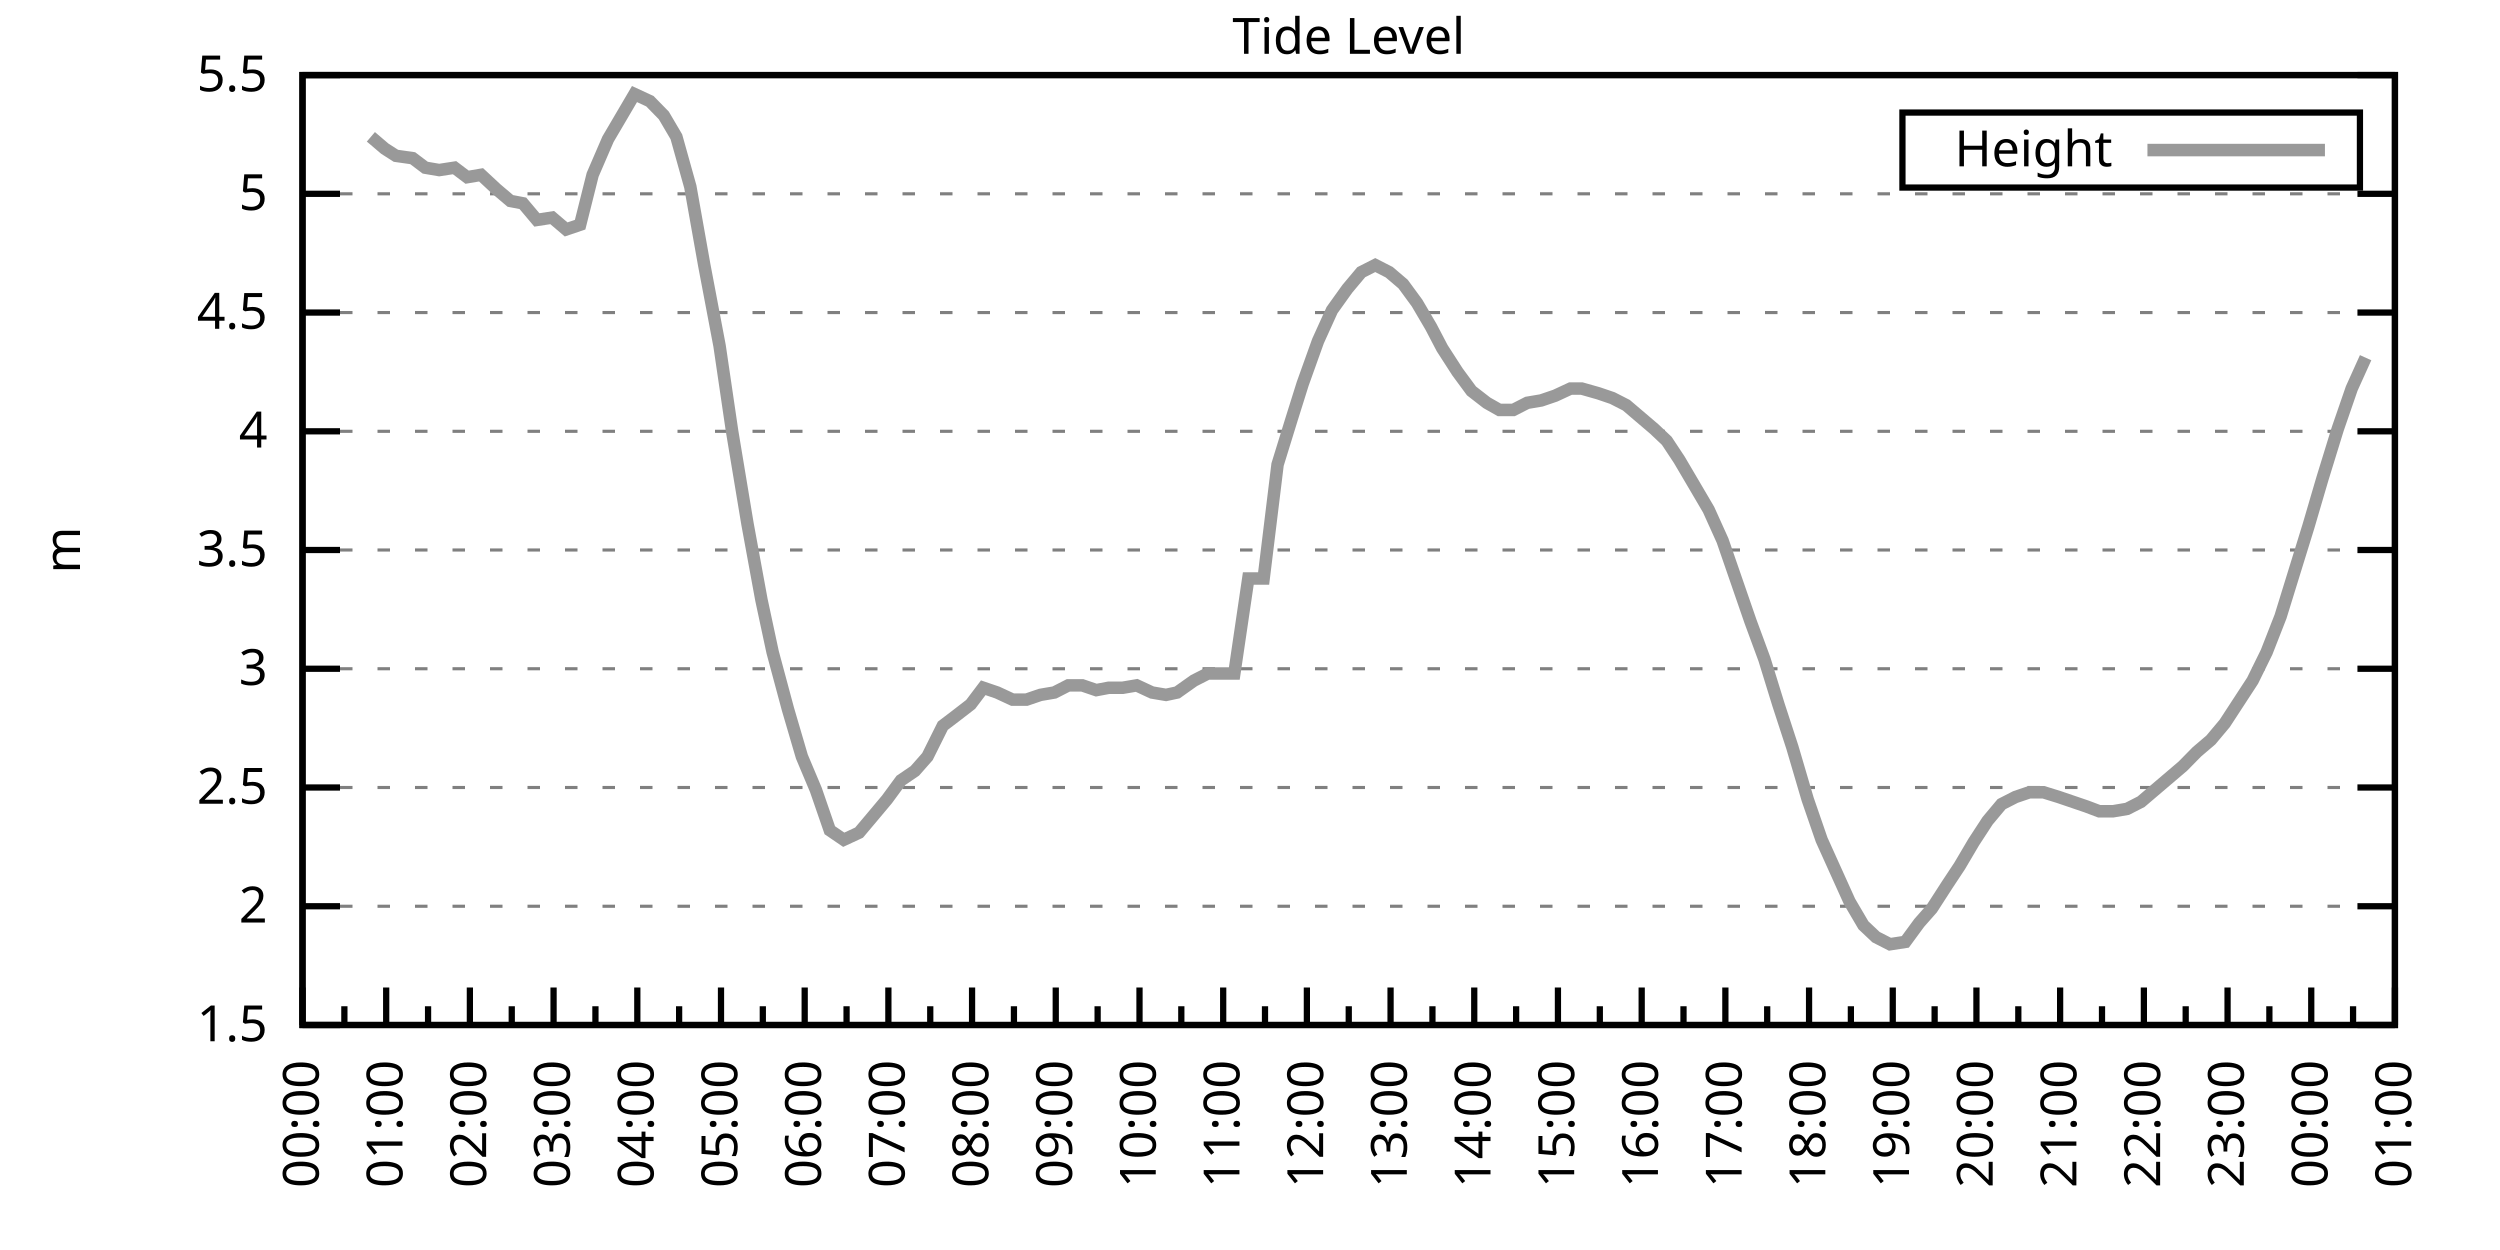
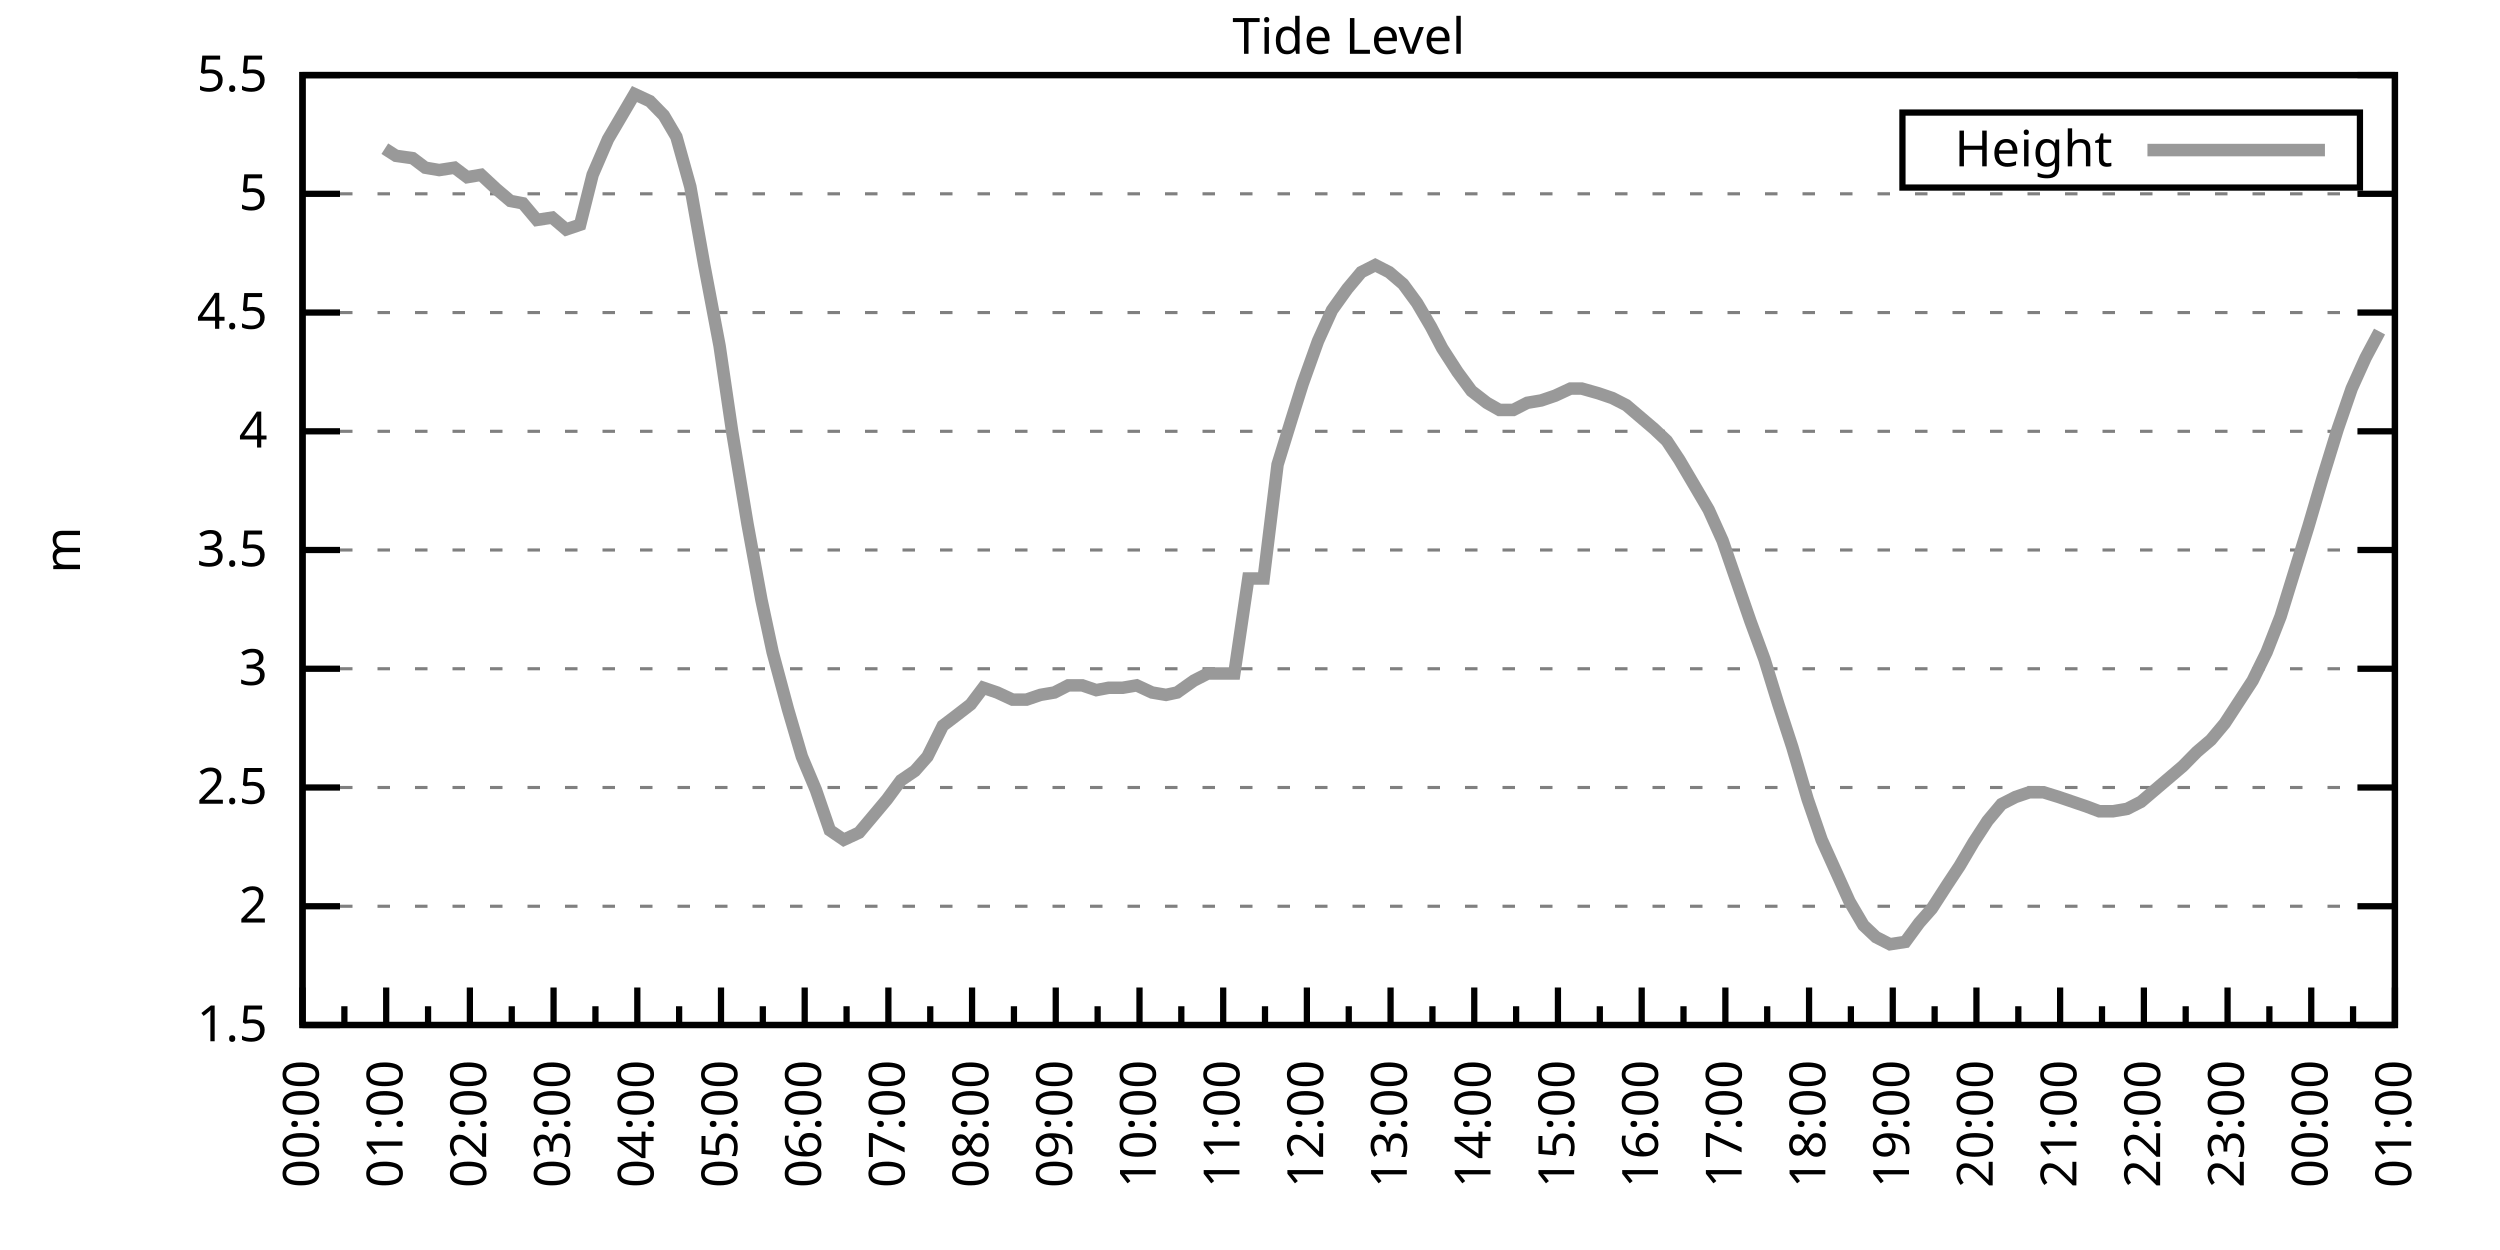
<svg xmlns="http://www.w3.org/2000/svg" xmlns:xlink="http://www.w3.org/1999/xlink" width="400" height="200" viewBox="0 0 400 200">
  <g id="gnuplot_canvas">
    <rect x="0" y="0" width="400" height="200" fill="none" />
    <defs>
      <circle id="gpDot" r="0.5" stroke-width="0.5" stroke="currentColor" />
      <path id="gpPt0" stroke-width="0.333" stroke="currentColor" d="M-1,0 h2 M0,-1 v2" />
      <path id="gpPt1" stroke-width="0.333" stroke="currentColor" d="M-1,-1 L1,1 M1,-1 L-1,1" />
      <path id="gpPt2" stroke-width="0.333" stroke="currentColor" d="M-1,0 L1,0 M0,-1 L0,1 M-1,-1 L1,1 M-1,1 L1,-1" />
      <rect id="gpPt3" stroke-width="0.333" stroke="currentColor" x="-1" y="-1" width="2" height="2" />
      <rect id="gpPt4" stroke-width="0.333" stroke="currentColor" fill="currentColor" x="-1" y="-1" width="2" height="2" />
      <circle id="gpPt5" stroke-width="0.333" stroke="currentColor" cx="0" cy="0" r="1" />
      <use xlink:href="#gpPt5" id="gpPt6" fill="currentColor" stroke="none" />
      <path id="gpPt7" stroke-width="0.333" stroke="currentColor" d="M0,-1.33 L-1.33,0.67 L1.33,0.67 z" />
      <use xlink:href="#gpPt7" id="gpPt8" fill="currentColor" stroke="none" />
      <use xlink:href="#gpPt7" id="gpPt9" stroke="currentColor" transform="rotate(180)" />
      <use xlink:href="#gpPt9" id="gpPt10" fill="currentColor" stroke="none" />
      <use xlink:href="#gpPt3" id="gpPt11" stroke="currentColor" transform="rotate(45)" />
      <use xlink:href="#gpPt11" id="gpPt12" fill="currentColor" stroke="none" />
      <path id="gpPt13" stroke-width="0.333" stroke="currentColor" d="M0,1.330 L1.265,0.411 L0.782,-1.067 L-0.782,-1.076 L-1.265,0.411 z" />
      <use xlink:href="#gpPt13" id="gpPt14" fill="currentColor" stroke="none" />
      <filter id="textbox" filterUnits="objectBoundingBox" x="0" y="0" height="1" width="1">
        <feFlood flood-color="white" flood-opacity="1" result="bgnd" />
        <feComposite in="SourceGraphic" in2="bgnd" operator="atop" />
      </filter>
      <filter id="greybox" filterUnits="objectBoundingBox" x="0" y="0" height="1" width="1">
        <feFlood flood-color="lightgrey" flood-opacity="1" result="grey" />
        <feComposite in="SourceGraphic" in2="grey" operator="atop" />
      </filter>
    </defs>
    <g fill="none" color="white" stroke="currentColor" stroke-width="1.00" stroke-linecap="butt" stroke-linejoin="miter">
</g>
    <g fill="none" color="black" stroke="currentColor" stroke-width="1.00" stroke-linecap="butt" stroke-linejoin="miter">
      <g stroke="none" shape-rendering="crispEdges">
        <polygon fill="rgb(255, 255, 255)" points="48.40,164.00 383.18,164.00 383.18,12.02 48.40,12.02 " />
      </g>
    </g>
    <g fill="none" color="black" stroke="currentColor" stroke-width="1.00" stroke-linecap="butt" stroke-linejoin="miter">
</g>
    <g fill="none" color="black" stroke="black" stroke-width="0.50" stroke-linecap="butt" stroke-linejoin="miter">
</g>
    <g fill="none" color="gray" stroke="currentColor" stroke-width="0.50" stroke-linecap="butt" stroke-linejoin="miter">
      <path stroke="gray" stroke-dasharray="2,4" class="gridline" d="M48.40,164.00 L383.19,164.00  " />
    </g>
    <g fill="none" color="gray" stroke="gray" stroke-width="1.00" stroke-linecap="butt" stroke-linejoin="miter">
</g>
    <g fill="none" color="black" stroke="currentColor" stroke-width="1.00" stroke-linecap="butt" stroke-linejoin="miter">
      <path stroke="black" d="M48.40,164.00 L54.40,164.00 M383.19,164.00 L377.19,164.00  " />
      <g transform="translate(42.80,166.60)" stroke="none" fill="black" font-family="Sans" font-size="8.00" text-anchor="end">
        <text>
          <tspan font-family="Sans"> 1.5</tspan>
        </text>
      </g>
    </g>
    <g fill="none" color="black" stroke="currentColor" stroke-width="1.00" stroke-linecap="butt" stroke-linejoin="miter">
</g>
    <g fill="none" color="black" stroke="black" stroke-width="0.50" stroke-linecap="butt" stroke-linejoin="miter">
</g>
    <g fill="none" color="gray" stroke="currentColor" stroke-width="0.50" stroke-linecap="butt" stroke-linejoin="miter">
      <path stroke="gray" stroke-dasharray="2,4" class="gridline" d="M48.40,145.00 L383.19,145.00  " />
    </g>
    <g fill="none" color="gray" stroke="gray" stroke-width="1.00" stroke-linecap="butt" stroke-linejoin="miter">
</g>
    <g fill="none" color="black" stroke="currentColor" stroke-width="1.00" stroke-linecap="butt" stroke-linejoin="miter">
      <path stroke="black" d="M48.40,145.00 L54.40,145.00 M383.19,145.00 L377.19,145.00  " />
      <g transform="translate(42.80,147.60)" stroke="none" fill="black" font-family="Sans" font-size="8.00" text-anchor="end">
        <text>
          <tspan font-family="Sans"> 2</tspan>
        </text>
      </g>
    </g>
    <g fill="none" color="black" stroke="currentColor" stroke-width="1.00" stroke-linecap="butt" stroke-linejoin="miter">
</g>
    <g fill="none" color="black" stroke="black" stroke-width="0.50" stroke-linecap="butt" stroke-linejoin="miter">
</g>
    <g fill="none" color="gray" stroke="currentColor" stroke-width="0.50" stroke-linecap="butt" stroke-linejoin="miter">
      <path stroke="gray" stroke-dasharray="2,4" class="gridline" d="M48.40,126.00 L383.19,126.00  " />
    </g>
    <g fill="none" color="gray" stroke="gray" stroke-width="1.00" stroke-linecap="butt" stroke-linejoin="miter">
</g>
    <g fill="none" color="black" stroke="currentColor" stroke-width="1.00" stroke-linecap="butt" stroke-linejoin="miter">
      <path stroke="black" d="M48.40,126.00 L54.40,126.00 M383.19,126.00 L377.19,126.00  " />
      <g transform="translate(42.80,128.60)" stroke="none" fill="black" font-family="Sans" font-size="8.00" text-anchor="end">
        <text>
          <tspan font-family="Sans"> 2.5</tspan>
        </text>
      </g>
    </g>
    <g fill="none" color="black" stroke="currentColor" stroke-width="1.00" stroke-linecap="butt" stroke-linejoin="miter">
</g>
    <g fill="none" color="black" stroke="black" stroke-width="0.50" stroke-linecap="butt" stroke-linejoin="miter">
</g>
    <g fill="none" color="gray" stroke="currentColor" stroke-width="0.50" stroke-linecap="butt" stroke-linejoin="miter">
      <path stroke="gray" stroke-dasharray="2,4" class="gridline" d="M48.40,107.00 L383.19,107.00  " />
    </g>
    <g fill="none" color="gray" stroke="gray" stroke-width="1.00" stroke-linecap="butt" stroke-linejoin="miter">
</g>
    <g fill="none" color="black" stroke="currentColor" stroke-width="1.00" stroke-linecap="butt" stroke-linejoin="miter">
      <path stroke="black" d="M48.40,107.00 L54.40,107.00 M383.19,107.00 L377.19,107.00  " />
      <g transform="translate(42.80,109.60)" stroke="none" fill="black" font-family="Sans" font-size="8.00" text-anchor="end">
        <text>
          <tspan font-family="Sans"> 3</tspan>
        </text>
      </g>
    </g>
    <g fill="none" color="black" stroke="currentColor" stroke-width="1.00" stroke-linecap="butt" stroke-linejoin="miter">
</g>
    <g fill="none" color="black" stroke="black" stroke-width="0.50" stroke-linecap="butt" stroke-linejoin="miter">
</g>
    <g fill="none" color="gray" stroke="currentColor" stroke-width="0.50" stroke-linecap="butt" stroke-linejoin="miter">
      <path stroke="gray" stroke-dasharray="2,4" class="gridline" d="M48.40,88.00 L383.19,88.00  " />
    </g>
    <g fill="none" color="gray" stroke="gray" stroke-width="1.00" stroke-linecap="butt" stroke-linejoin="miter">
</g>
    <g fill="none" color="black" stroke="currentColor" stroke-width="1.00" stroke-linecap="butt" stroke-linejoin="miter">
      <path stroke="black" d="M48.40,88.00 L54.40,88.00 M383.19,88.00 L377.19,88.00  " />
      <g transform="translate(42.80,90.60)" stroke="none" fill="black" font-family="Sans" font-size="8.00" text-anchor="end">
        <text>
          <tspan font-family="Sans"> 3.5</tspan>
        </text>
      </g>
    </g>
    <g fill="none" color="black" stroke="currentColor" stroke-width="1.00" stroke-linecap="butt" stroke-linejoin="miter">
</g>
    <g fill="none" color="black" stroke="black" stroke-width="0.50" stroke-linecap="butt" stroke-linejoin="miter">
</g>
    <g fill="none" color="gray" stroke="currentColor" stroke-width="0.50" stroke-linecap="butt" stroke-linejoin="miter">
      <path stroke="gray" stroke-dasharray="2,4" class="gridline" d="M48.40,69.01 L383.19,69.01  " />
    </g>
    <g fill="none" color="gray" stroke="gray" stroke-width="1.00" stroke-linecap="butt" stroke-linejoin="miter">
</g>
    <g fill="none" color="black" stroke="currentColor" stroke-width="1.00" stroke-linecap="butt" stroke-linejoin="miter">
      <path stroke="black" d="M48.40,69.01 L54.40,69.01 M383.19,69.01 L377.19,69.01  " />
      <g transform="translate(42.80,71.61)" stroke="none" fill="black" font-family="Sans" font-size="8.00" text-anchor="end">
        <text>
          <tspan font-family="Sans"> 4</tspan>
        </text>
      </g>
    </g>
    <g fill="none" color="black" stroke="currentColor" stroke-width="1.00" stroke-linecap="butt" stroke-linejoin="miter">
</g>
    <g fill="none" color="black" stroke="black" stroke-width="0.50" stroke-linecap="butt" stroke-linejoin="miter">
</g>
    <g fill="none" color="gray" stroke="currentColor" stroke-width="0.50" stroke-linecap="butt" stroke-linejoin="miter">
      <path stroke="gray" stroke-dasharray="2,4" class="gridline" d="M48.40,50.01 L383.19,50.01  " />
    </g>
    <g fill="none" color="gray" stroke="gray" stroke-width="1.00" stroke-linecap="butt" stroke-linejoin="miter">
</g>
    <g fill="none" color="black" stroke="currentColor" stroke-width="1.00" stroke-linecap="butt" stroke-linejoin="miter">
      <path stroke="black" d="M48.40,50.01 L54.40,50.01 M383.19,50.01 L377.19,50.01  " />
      <g transform="translate(42.80,52.61)" stroke="none" fill="black" font-family="Sans" font-size="8.00" text-anchor="end">
        <text>
          <tspan font-family="Sans"> 4.5</tspan>
        </text>
      </g>
    </g>
    <g fill="none" color="black" stroke="currentColor" stroke-width="1.00" stroke-linecap="butt" stroke-linejoin="miter">
</g>
    <g fill="none" color="black" stroke="black" stroke-width="0.50" stroke-linecap="butt" stroke-linejoin="miter">
</g>
    <g fill="none" color="gray" stroke="currentColor" stroke-width="0.50" stroke-linecap="butt" stroke-linejoin="miter">
      <path stroke="gray" stroke-dasharray="2,4" class="gridline" d="M48.40,31.01 L383.19,31.01  " />
    </g>
    <g fill="none" color="gray" stroke="gray" stroke-width="1.00" stroke-linecap="butt" stroke-linejoin="miter">
</g>
    <g fill="none" color="black" stroke="currentColor" stroke-width="1.00" stroke-linecap="butt" stroke-linejoin="miter">
      <path stroke="black" d="M48.40,31.01 L54.40,31.01 M383.19,31.01 L377.19,31.01  " />
      <g transform="translate(42.80,33.61)" stroke="none" fill="black" font-family="Sans" font-size="8.00" text-anchor="end">
        <text>
          <tspan font-family="Sans"> 5</tspan>
        </text>
      </g>
    </g>
    <g fill="none" color="black" stroke="currentColor" stroke-width="1.00" stroke-linecap="butt" stroke-linejoin="miter">
</g>
    <g fill="none" color="black" stroke="black" stroke-width="0.50" stroke-linecap="butt" stroke-linejoin="miter">
</g>
    <g fill="none" color="gray" stroke="currentColor" stroke-width="0.50" stroke-linecap="butt" stroke-linejoin="miter">
      <path stroke="gray" stroke-dasharray="2,4" class="gridline" d="M48.40,12.01 L383.19,12.01  " />
    </g>
    <g fill="none" color="gray" stroke="gray" stroke-width="1.00" stroke-linecap="butt" stroke-linejoin="miter">
</g>
    <g fill="none" color="black" stroke="currentColor" stroke-width="1.00" stroke-linecap="butt" stroke-linejoin="miter">
      <path stroke="black" d="M48.40,12.01 L54.40,12.01 M383.19,12.01 L377.19,12.01  " />
      <g transform="translate(42.80,14.61)" stroke="none" fill="black" font-family="Sans" font-size="8.00" text-anchor="end">
        <text>
          <tspan font-family="Sans"> 5.5</tspan>
        </text>
      </g>
    </g>
    <g fill="none" color="black" stroke="currentColor" stroke-width="1.00" stroke-linecap="butt" stroke-linejoin="miter">
      <path stroke="black" d="M48.40,164.00 L48.40,158.00  " />
      <g transform="translate(51.00,169.60) rotate(270)" stroke="none" fill="black" font-family="Sans" font-size="8.00" text-anchor="end">
        <text>
          <tspan font-family="Sans">00:00</tspan>
        </text>
      </g>
    </g>
    <g fill="none" color="black" stroke="currentColor" stroke-width="1.00" stroke-linecap="butt" stroke-linejoin="miter">
      <path stroke="black" d="M55.10,164.00 L55.10,161.00 M61.79,164.00 L61.79,158.00  " />
      <g transform="translate(64.39,169.60) rotate(270)" stroke="none" fill="black" font-family="Sans" font-size="8.00" text-anchor="end">
        <text>
          <tspan font-family="Sans">01:00</tspan>
        </text>
      </g>
    </g>
    <g fill="none" color="black" stroke="currentColor" stroke-width="1.00" stroke-linecap="butt" stroke-linejoin="miter">
      <path stroke="black" d="M68.49,164.00 L68.49,161.00 M75.18,164.00 L75.18,158.00  " />
      <g transform="translate(77.78,169.60) rotate(270)" stroke="none" fill="black" font-family="Sans" font-size="8.00" text-anchor="end">
        <text>
          <tspan font-family="Sans">02:00</tspan>
        </text>
      </g>
    </g>
    <g fill="none" color="black" stroke="currentColor" stroke-width="1.00" stroke-linecap="butt" stroke-linejoin="miter">
      <path stroke="black" d="M81.88,164.00 L81.88,161.00 M88.57,164.00 L88.57,158.00  " />
      <g transform="translate(91.17,169.60) rotate(270)" stroke="none" fill="black" font-family="Sans" font-size="8.00" text-anchor="end">
        <text>
          <tspan font-family="Sans">03:00</tspan>
        </text>
      </g>
    </g>
    <g fill="none" color="black" stroke="currentColor" stroke-width="1.00" stroke-linecap="butt" stroke-linejoin="miter">
      <path stroke="black" d="M95.27,164.00 L95.27,161.00 M101.97,164.00 L101.97,158.00  " />
      <g transform="translate(104.57,169.60) rotate(270)" stroke="none" fill="black" font-family="Sans" font-size="8.00" text-anchor="end">
        <text>
          <tspan font-family="Sans">04:00</tspan>
        </text>
      </g>
    </g>
    <g fill="none" color="black" stroke="currentColor" stroke-width="1.00" stroke-linecap="butt" stroke-linejoin="miter">
      <path stroke="black" d="M108.66,164.00 L108.66,161.00 M115.36,164.00 L115.36,158.00  " />
      <g transform="translate(117.96,169.60) rotate(270)" stroke="none" fill="black" font-family="Sans" font-size="8.00" text-anchor="end">
        <text>
          <tspan font-family="Sans">05:00</tspan>
        </text>
      </g>
    </g>
    <g fill="none" color="black" stroke="currentColor" stroke-width="1.00" stroke-linecap="butt" stroke-linejoin="miter">
      <path stroke="black" d="M122.05,164.00 L122.05,161.00 M128.75,164.00 L128.75,158.00  " />
      <g transform="translate(131.35,169.60) rotate(270)" stroke="none" fill="black" font-family="Sans" font-size="8.00" text-anchor="end">
        <text>
          <tspan font-family="Sans">06:00</tspan>
        </text>
      </g>
    </g>
    <g fill="none" color="black" stroke="currentColor" stroke-width="1.00" stroke-linecap="butt" stroke-linejoin="miter">
      <path stroke="black" d="M135.45,164.00 L135.45,161.00 M142.14,164.00 L142.14,158.00  " />
      <g transform="translate(144.74,169.60) rotate(270)" stroke="none" fill="black" font-family="Sans" font-size="8.00" text-anchor="end">
        <text>
          <tspan font-family="Sans">07:00</tspan>
        </text>
      </g>
    </g>
    <g fill="none" color="black" stroke="currentColor" stroke-width="1.00" stroke-linecap="butt" stroke-linejoin="miter">
      <path stroke="black" d="M148.84,164.00 L148.84,161.00 M155.53,164.00 L155.53,158.00  " />
      <g transform="translate(158.13,169.60) rotate(270)" stroke="none" fill="black" font-family="Sans" font-size="8.00" text-anchor="end">
        <text>
          <tspan font-family="Sans">08:00</tspan>
        </text>
      </g>
    </g>
    <g fill="none" color="black" stroke="currentColor" stroke-width="1.00" stroke-linecap="butt" stroke-linejoin="miter">
      <path stroke="black" d="M162.23,164.00 L162.23,161.00 M168.92,164.00 L168.92,158.00  " />
      <g transform="translate(171.52,169.60) rotate(270)" stroke="none" fill="black" font-family="Sans" font-size="8.00" text-anchor="end">
        <text>
          <tspan font-family="Sans">09:00</tspan>
        </text>
      </g>
    </g>
    <g fill="none" color="black" stroke="currentColor" stroke-width="1.00" stroke-linecap="butt" stroke-linejoin="miter">
      <path stroke="black" d="M175.62,164.00 L175.62,161.00 M182.32,164.00 L182.32,158.00  " />
      <g transform="translate(184.92,169.60) rotate(270)" stroke="none" fill="black" font-family="Sans" font-size="8.00" text-anchor="end">
        <text>
          <tspan font-family="Sans">10:00</tspan>
        </text>
      </g>
    </g>
    <g fill="none" color="black" stroke="currentColor" stroke-width="1.00" stroke-linecap="butt" stroke-linejoin="miter">
      <path stroke="black" d="M189.01,164.00 L189.01,161.00 M195.71,164.00 L195.71,158.00  " />
      <g transform="translate(198.31,169.60) rotate(270)" stroke="none" fill="black" font-family="Sans" font-size="8.00" text-anchor="end">
        <text>
          <tspan font-family="Sans">11:00</tspan>
        </text>
      </g>
    </g>
    <g fill="none" color="black" stroke="currentColor" stroke-width="1.00" stroke-linecap="butt" stroke-linejoin="miter">
      <path stroke="black" d="M202.40,164.00 L202.40,161.00 M209.10,164.00 L209.10,158.00  " />
      <g transform="translate(211.70,169.60) rotate(270)" stroke="none" fill="black" font-family="Sans" font-size="8.00" text-anchor="end">
        <text>
          <tspan font-family="Sans">12:00</tspan>
        </text>
      </g>
    </g>
    <g fill="none" color="black" stroke="currentColor" stroke-width="1.00" stroke-linecap="butt" stroke-linejoin="miter">
      <path stroke="black" d="M215.80,164.00 L215.80,161.00 M222.49,164.00 L222.49,158.00  " />
      <g transform="translate(225.09,169.60) rotate(270)" stroke="none" fill="black" font-family="Sans" font-size="8.00" text-anchor="end">
        <text>
          <tspan font-family="Sans">13:00</tspan>
        </text>
      </g>
    </g>
    <g fill="none" color="black" stroke="currentColor" stroke-width="1.00" stroke-linecap="butt" stroke-linejoin="miter">
      <path stroke="black" d="M229.19,164.00 L229.19,161.00 M235.88,164.00 L235.88,158.00  " />
      <g transform="translate(238.48,169.60) rotate(270)" stroke="none" fill="black" font-family="Sans" font-size="8.00" text-anchor="end">
        <text>
          <tspan font-family="Sans">14:00</tspan>
        </text>
      </g>
    </g>
    <g fill="none" color="black" stroke="currentColor" stroke-width="1.00" stroke-linecap="butt" stroke-linejoin="miter">
      <path stroke="black" d="M242.58,164.00 L242.58,161.00 M249.27,164.00 L249.27,158.00  " />
      <g transform="translate(251.87,169.60) rotate(270)" stroke="none" fill="black" font-family="Sans" font-size="8.00" text-anchor="end">
        <text>
          <tspan font-family="Sans">15:00</tspan>
        </text>
      </g>
    </g>
    <g fill="none" color="black" stroke="currentColor" stroke-width="1.00" stroke-linecap="butt" stroke-linejoin="miter">
      <path stroke="black" d="M255.97,164.00 L255.97,161.00 M262.67,164.00 L262.67,158.00  " />
      <g transform="translate(265.27,169.60) rotate(270)" stroke="none" fill="black" font-family="Sans" font-size="8.00" text-anchor="end">
        <text>
          <tspan font-family="Sans">16:00</tspan>
        </text>
      </g>
    </g>
    <g fill="none" color="black" stroke="currentColor" stroke-width="1.00" stroke-linecap="butt" stroke-linejoin="miter">
      <path stroke="black" d="M269.36,164.00 L269.36,161.00 M276.06,164.00 L276.06,158.00  " />
      <g transform="translate(278.66,169.60) rotate(270)" stroke="none" fill="black" font-family="Sans" font-size="8.00" text-anchor="end">
        <text>
          <tspan font-family="Sans">17:00</tspan>
        </text>
      </g>
    </g>
    <g fill="none" color="black" stroke="currentColor" stroke-width="1.00" stroke-linecap="butt" stroke-linejoin="miter">
      <path stroke="black" d="M282.75,164.00 L282.75,161.00 M289.45,164.00 L289.45,158.00  " />
      <g transform="translate(292.05,169.60) rotate(270)" stroke="none" fill="black" font-family="Sans" font-size="8.00" text-anchor="end">
        <text>
          <tspan font-family="Sans">18:00</tspan>
        </text>
      </g>
    </g>
    <g fill="none" color="black" stroke="currentColor" stroke-width="1.00" stroke-linecap="butt" stroke-linejoin="miter">
      <path stroke="black" d="M296.14,164.00 L296.14,161.00 M302.84,164.00 L302.84,158.00  " />
      <g transform="translate(305.44,169.60) rotate(270)" stroke="none" fill="black" font-family="Sans" font-size="8.00" text-anchor="end">
        <text>
          <tspan font-family="Sans">19:00</tspan>
        </text>
      </g>
    </g>
    <g fill="none" color="black" stroke="currentColor" stroke-width="1.00" stroke-linecap="butt" stroke-linejoin="miter">
      <path stroke="black" d="M309.54,164.00 L309.54,161.00 M316.23,164.00 L316.23,158.00  " />
      <g transform="translate(318.83,169.60) rotate(270)" stroke="none" fill="black" font-family="Sans" font-size="8.00" text-anchor="end">
        <text>
          <tspan font-family="Sans">20:00</tspan>
        </text>
      </g>
    </g>
    <g fill="none" color="black" stroke="currentColor" stroke-width="1.00" stroke-linecap="butt" stroke-linejoin="miter">
      <path stroke="black" d="M322.93,164.00 L322.93,161.00 M329.62,164.00 L329.62,158.00  " />
      <g transform="translate(332.22,169.60) rotate(270)" stroke="none" fill="black" font-family="Sans" font-size="8.00" text-anchor="end">
        <text>
          <tspan font-family="Sans">21:00</tspan>
        </text>
      </g>
    </g>
    <g fill="none" color="black" stroke="currentColor" stroke-width="1.00" stroke-linecap="butt" stroke-linejoin="miter">
      <path stroke="black" d="M336.32,164.00 L336.32,161.00 M343.02,164.00 L343.02,158.00  " />
      <g transform="translate(345.62,169.60) rotate(270)" stroke="none" fill="black" font-family="Sans" font-size="8.00" text-anchor="end">
        <text>
          <tspan font-family="Sans">22:00</tspan>
        </text>
      </g>
    </g>
    <g fill="none" color="black" stroke="currentColor" stroke-width="1.00" stroke-linecap="butt" stroke-linejoin="miter">
      <path stroke="black" d="M349.71,164.00 L349.71,161.00 M356.41,164.00 L356.41,158.00  " />
      <g transform="translate(359.01,169.60) rotate(270)" stroke="none" fill="black" font-family="Sans" font-size="8.00" text-anchor="end">
        <text>
          <tspan font-family="Sans">23:00</tspan>
        </text>
      </g>
    </g>
    <g fill="none" color="black" stroke="currentColor" stroke-width="1.00" stroke-linecap="butt" stroke-linejoin="miter">
      <path stroke="black" d="M363.10,164.00 L363.10,161.00 M369.80,164.00 L369.80,158.00  " />
      <g transform="translate(372.40,169.60) rotate(270)" stroke="none" fill="black" font-family="Sans" font-size="8.00" text-anchor="end">
        <text>
          <tspan font-family="Sans">00:00</tspan>
        </text>
      </g>
    </g>
    <g fill="none" color="black" stroke="currentColor" stroke-width="1.00" stroke-linecap="butt" stroke-linejoin="miter">
      <path stroke="black" d="M376.49,164.00 L376.49,161.00 M383.19,164.00 L383.19,158.00  " />
      <g transform="translate(385.79,169.60) rotate(270)" stroke="none" fill="black" font-family="Sans" font-size="8.00" text-anchor="end">
        <text>
          <tspan font-family="Sans">01:00</tspan>
        </text>
      </g>
    </g>
    <g fill="none" color="black" stroke="currentColor" stroke-width="1.00" stroke-linecap="butt" stroke-linejoin="miter">
</g>
    <g fill="none" color="black" stroke="currentColor" stroke-width="1.00" stroke-linecap="butt" stroke-linejoin="miter">
      <path stroke="black" d="M48.40,12.01 L48.40,164.00 L383.19,164.00 L383.19,12.01 L48.40,12.01 Z  " />
    </g>
    <g fill="none" color="black" stroke="currentColor" stroke-width="1.00" stroke-linecap="butt" stroke-linejoin="miter">
      <g transform="translate(12.80,88.01) rotate(270)" stroke="none" fill="black" font-family="Sans" font-size="8.00" text-anchor="middle">
        <text>
          <tspan font-family="Sans">m</tspan>
        </text>
      </g>
    </g>
    <g fill="none" color="black" stroke="currentColor" stroke-width="1.00" stroke-linecap="butt" stroke-linejoin="miter">
</g>
    <g fill="none" color="black" stroke="currentColor" stroke-width="1.00" stroke-linecap="butt" stroke-linejoin="miter">
      <path stroke="black" d="M304.39,30.01 L304.39,18.01 L377.59,18.01 L377.59,30.01 L304.39,30.01 Z  " />
    </g>
    <g id="Tide_level_plot_1">
      <g fill="none" color="white" stroke="black" stroke-width="2.00" stroke-linecap="butt" stroke-linejoin="miter">
</g>
      <g fill="none" color="black" stroke="currentColor" stroke-width="2.00" stroke-linecap="butt" stroke-linejoin="miter">
        <g transform="translate(337.99,26.61)" stroke="none" fill="black" font-family="Sans" font-size="8.00" text-anchor="end">
          <text>
            <tspan font-family="Sans">Height</tspan>
          </text>
        </g>
      </g>
      <g fill="none" color="black" stroke="currentColor" stroke-width="2.00" stroke-linecap="butt" stroke-linejoin="miter">
-         <path stroke="rgb(153, 153, 153)" d="M343.59,24.01 L371.99,24.01 M59.34,21.89 L61.57,23.79 L63.35,24.93 L66.03,25.31 L68.04,26.83 L70.27,27.21   L72.73,26.83 L74.74,28.35 L76.97,27.97 L79.42,30.25 L81.66,32.15 L83.66,32.53 L85.90,35.19 L88.35,34.81   L90.58,36.71 L92.82,35.95 L94.82,27.97 L97.28,22.27 L99.29,18.85 L101.52,15.05 L103.98,16.19 L106.21,18.47   L108.22,21.89 L110.45,29.87 L112.68,42.41 L115.13,55.33 L117.14,69.01 L119.60,83.83 L121.83,95.98 L123.62,104.34   L126.07,113.46 L128.30,121.06 L130.54,126.38 L132.77,132.84 L135.00,134.36 L137.45,133.22 L139.69,130.56 L141.92,127.90   L144.15,124.86 L146.38,123.34 L148.39,121.06 L150.85,116.12 L152.85,114.60 L155.31,112.70 L157.32,110.04 L159.55,110.80   L162.01,111.94 L164.24,111.94 L166.47,111.18 L168.70,110.80 L170.93,109.66 L173.17,109.66 L175.40,110.42 L177.41,110.04   L179.64,110.04 L181.87,109.66 L184.32,110.80 L186.56,111.18 L188.34,110.80 L191.02,108.90 L193.25,107.76 L195.48,107.76   L197.49,107.76 L199.73,92.56 L202.18,92.56 L204.41,74.33 L206.64,67.11 L208.43,61.41 L210.88,54.57 L213.12,49.63   L215.57,46.21 L217.80,43.55 L220.04,42.41 L222.27,43.55 L224.50,45.45 L226.73,48.49 L228.96,52.29 L230.75,55.71   L233.20,59.51 L235.44,62.55 L237.89,64.45 L239.90,65.59 L242.13,65.59 L244.36,64.45 L246.60,64.07 L248.83,63.31   L251.28,62.17 L253.07,62.17 L255.75,62.93 L257.98,63.69 L260.21,64.83 L262.44,66.73 L264.67,68.63 L266.68,70.53   L268.69,73.57 L271.15,77.75 L273.38,81.55 L275.61,86.49 L277.84,92.94 L280.07,99.40 L282.31,105.48 L284.54,112.70   L286.77,119.54 L289.23,127.90 L291.46,134.36 L293.69,139.30 L295.92,144.24 L298.15,148.04 L300.16,149.94 L302.39,151.08   L304.85,150.70 L307.08,147.66 L309.09,145.38 L311.54,141.58 L313.55,138.54 L315.79,134.74 L318.02,131.32 L320.25,128.66   L322.48,127.52 L324.71,126.76 L326.95,126.76 L329.40,127.52 L331.63,128.28 L333.86,129.04 L335.87,129.80 L338.10,129.80   L340.34,129.42 L342.57,128.28 L344.80,126.38 L347.03,124.48 L349.26,122.58 L351.50,120.30 L353.73,118.40 L355.96,115.74   L358.19,112.32 L360.42,108.90 L362.66,104.34 L364.89,98.64 L367.12,91.42 L369.35,84.21 L371.58,76.61 L374.04,68.63   L376.27,62.17 L378.50,57.23  " />
+         <path stroke="rgb(153, 153, 153)" d="M343.59,24.01 L371.99,24.01 M61.57,23.79 L63.35,24.93 L66.03,25.31 L68.04,26.83 L70.27,27.21 L72.73,26.83   L74.74,28.35 L76.97,27.97 L79.42,30.25 L81.66,32.15 L83.66,32.53 L85.90,35.19 L88.35,34.81 L90.58,36.71   L92.82,35.95 L94.82,27.97 L97.28,22.27 L99.29,18.85 L101.52,15.05 L103.98,16.19 L106.21,18.47 L108.22,21.89   L110.45,29.87 L112.68,42.41 L115.13,55.33 L117.14,69.01 L119.60,83.83 L121.83,95.98 L123.62,104.34 L126.07,113.46   L128.30,121.06 L130.54,126.38 L132.77,132.84 L135.00,134.36 L137.45,133.22 L139.69,130.56 L141.92,127.90 L144.15,124.86   L146.38,123.34 L148.39,121.06 L150.85,116.12 L152.85,114.60 L155.31,112.70 L157.32,110.04 L159.55,110.80 L162.01,111.94   L164.24,111.94 L166.47,111.18 L168.70,110.80 L170.93,109.66 L173.17,109.66 L175.40,110.42 L177.41,110.04 L179.64,110.04   L181.87,109.66 L184.32,110.80 L186.56,111.18 L188.34,110.80 L191.02,108.90 L193.25,107.76 L195.48,107.76 L197.49,107.76   L199.73,92.56 L202.18,92.56 L204.41,74.33 L206.64,67.11 L208.43,61.41 L210.88,54.57 L213.12,49.63 L215.57,46.21   L217.80,43.55 L220.04,42.41 L222.27,43.55 L224.50,45.45 L226.73,48.49 L228.96,52.29 L230.75,55.71 L233.20,59.51   L235.44,62.55 L237.89,64.45 L239.90,65.59 L242.13,65.59 L244.36,64.45 L246.60,64.07 L248.83,63.31 L251.28,62.17   L253.07,62.17 L255.75,62.93 L257.98,63.69 L260.21,64.83 L262.44,66.73 L264.67,68.63 L266.68,70.53 L268.69,73.57   L271.15,77.75 L273.38,81.55 L275.61,86.49 L277.84,92.94 L280.07,99.40 L282.31,105.48 L284.54,112.70 L286.77,119.54   L289.23,127.90 L291.46,134.36 L293.69,139.30 L295.92,144.24 L298.15,148.04 L300.16,149.94 L302.39,151.08 L304.85,150.70   L307.08,147.66 L309.09,145.38 L311.54,141.58 L313.55,138.54 L315.79,134.74 L318.02,131.32 L320.25,128.66 L322.48,127.52   L324.71,126.76 L326.95,126.76 L329.40,127.52 L331.63,128.28 L333.86,129.04 L335.87,129.80 L338.10,129.80 L340.34,129.42   L342.57,128.28 L344.80,126.38 L347.03,124.48 L349.26,122.58 L351.50,120.30 L353.73,118.40 L355.96,115.74 L358.19,112.32   L360.42,108.90 L362.66,104.34 L364.89,98.64 L367.12,91.42 L369.35,84.21 L371.58,76.61 L374.04,68.63 L376.27,62.17   L378.50,57.23 L380.73,53.05  " />
      </g>
    </g>
    <g fill="none" color="black" stroke="currentColor" stroke-width="2.00" stroke-linecap="butt" stroke-linejoin="miter">
</g>
    <g fill="none" color="black" stroke="black" stroke-width="1.00" stroke-linecap="butt" stroke-linejoin="miter">
</g>
    <g fill="none" color="black" stroke="currentColor" stroke-width="1.00" stroke-linecap="butt" stroke-linejoin="miter">
      <path stroke="black" d="M48.40,12.01 L48.40,164.00 L383.19,164.00 L383.19,12.01 L48.40,12.01 Z  " />
    </g>
    <g fill="none" color="black" stroke="currentColor" stroke-width="1.00" stroke-linecap="butt" stroke-linejoin="miter">
      <g transform="translate(215.79,8.61)" stroke="none" fill="black" font-family="Sans" font-size="8.00" text-anchor="middle">
        <text>
          <tspan font-family="Sans">Tide Level</tspan>
        </text>
      </g>
    </g>
    <g fill="none" color="black" stroke="currentColor" stroke-width="1.00" stroke-linecap="butt" stroke-linejoin="miter">
</g>
  </g>
</svg>
